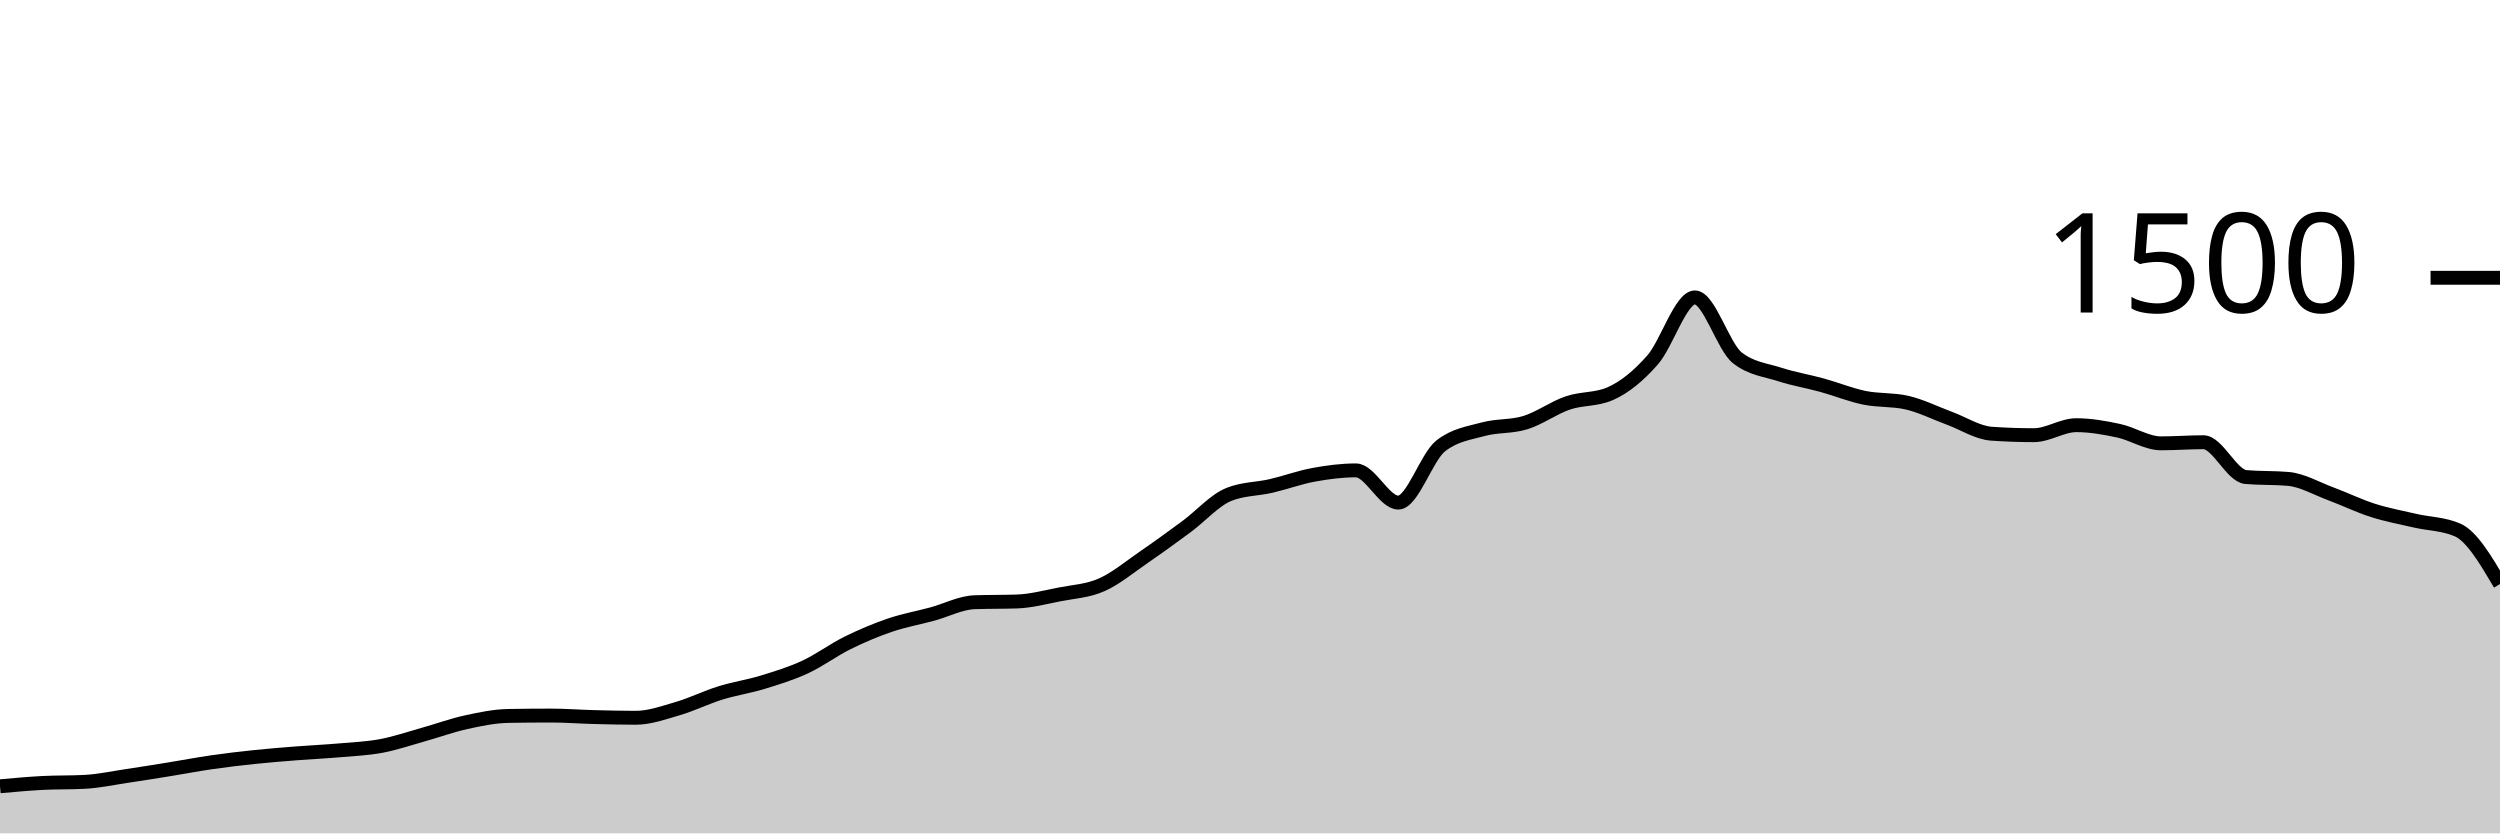
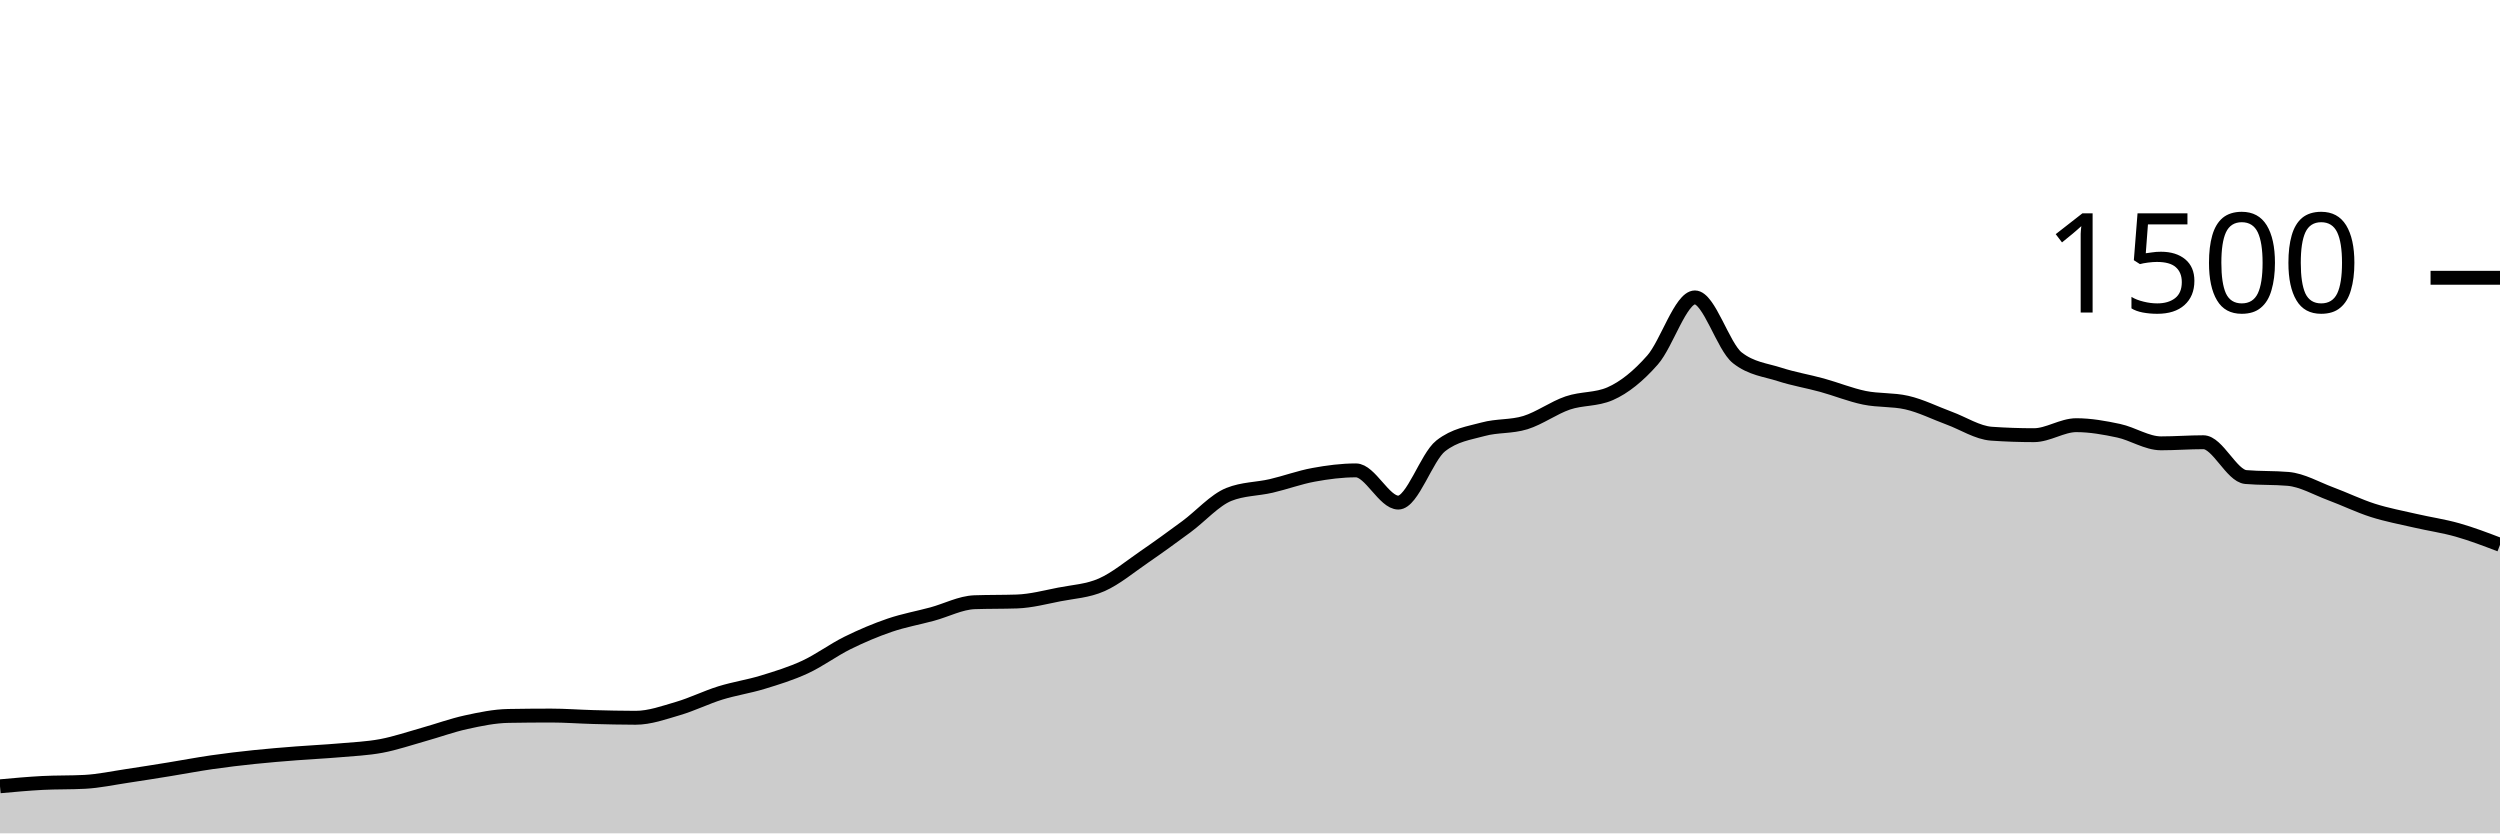
<svg xmlns="http://www.w3.org/2000/svg" viewBox="0 0 180 60">
  <g transform="translate(0,20)">
-     <path class="area" fill="rgba(0, 0, 0, 0.2)" d="M0,36.613C1.017,36.52,2.034,36.427,3.051,36.373C4.068,36.32,5.085,36.347,6.102,36.293C7.119,36.24,8.136,36.018,9.153,35.867C10.169,35.716,11.186,35.551,12.203,35.387C13.22,35.222,14.237,35.027,15.254,34.88C16.271,34.733,17.288,34.613,18.305,34.507C19.322,34.4,20.339,34.32,21.356,34.24C22.373,34.16,23.39,34.116,24.407,34.027C25.424,33.938,26.441,33.898,27.458,33.707C28.475,33.516,29.492,33.164,30.508,32.88C31.525,32.596,32.542,32.222,33.559,32C34.576,31.778,35.593,31.564,36.61,31.547C37.627,31.529,38.644,31.52,39.661,31.52C40.678,31.52,41.695,31.6,42.712,31.627C43.729,31.653,44.746,31.68,45.763,31.68C46.78,31.68,47.797,31.311,48.814,31.013C49.831,30.716,50.847,30.209,51.864,29.893C52.881,29.578,53.898,29.431,54.915,29.12C55.932,28.809,56.949,28.498,57.966,28.027C58.983,27.556,60,26.796,61.017,26.293C62.034,25.791,63.051,25.36,64.068,25.013C65.085,24.667,66.102,24.489,67.119,24.213C68.136,23.938,69.153,23.396,70.169,23.36C71.186,23.324,72.203,23.342,73.22,23.307C74.237,23.271,75.254,23,76.271,22.8C77.288,22.6,78.305,22.556,79.322,22.107C80.339,21.658,81.356,20.804,82.373,20.107C83.39,19.409,84.407,18.671,85.424,17.92C86.441,17.169,87.458,16.009,88.475,15.6C89.492,15.191,90.508,15.222,91.525,14.987C92.542,14.751,93.559,14.373,94.576,14.187C95.593,14,96.61,13.867,97.627,13.867C98.644,13.867,99.661,16.187,100.678,16.187C101.695,16.187,102.712,12.907,103.729,12.107C104.746,11.307,105.763,11.187,106.78,10.907C107.797,10.627,108.814,10.742,109.831,10.427C110.847,10.111,111.864,9.36,112.881,9.013C113.898,8.667,114.915,8.791,115.932,8.347C116.949,7.902,117.966,7.076,118.983,5.92C120,4.764,121.017,1.413,122.034,1.413C123.051,1.413,124.068,4.96,125.085,5.76C126.102,6.56,127.119,6.631,128.136,6.96C129.153,7.289,130.169,7.453,131.186,7.733C132.203,8.013,133.22,8.431,134.237,8.64C135.254,8.849,136.271,8.756,137.288,8.987C138.305,9.218,139.322,9.733,140.339,10.107C141.356,10.48,142.373,11.156,143.39,11.227C144.407,11.298,145.424,11.333,146.441,11.333C147.458,11.333,148.475,10.613,149.492,10.613C150.508,10.613,151.525,10.796,152.542,11.013C153.559,11.231,154.576,11.92,155.593,11.92C156.61,11.92,157.627,11.84,158.644,11.84C159.661,11.84,160.678,14.258,161.695,14.347C162.712,14.436,163.729,14.391,164.746,14.48C165.763,14.569,166.78,15.169,167.797,15.547C168.814,15.924,169.831,16.422,170.847,16.747C171.864,17.071,172.881,17.258,173.898,17.493C174.915,17.729,175.932,17.716,176.949,18.16C177.966,18.604,178.983,20.329,180,22.053L180,40C178.983,40,177.966,40,176.949,40C175.932,40,174.915,40,173.898,40C172.881,40,171.864,40,170.847,40C169.831,40,168.814,40,167.797,40C166.78,40,165.763,40,164.746,40C163.729,40,162.712,40,161.695,40C160.678,40,159.661,40,158.644,40C157.627,40,156.61,40,155.593,40C154.576,40,153.559,40,152.542,40C151.525,40,150.508,40,149.492,40C148.475,40,147.458,40,146.441,40C145.424,40,144.407,40,143.39,40C142.373,40,141.356,40,140.339,40C139.322,40,138.305,40,137.288,40C136.271,40,135.254,40,134.237,40C133.22,40,132.203,40,131.186,40C130.169,40,129.153,40,128.136,40C127.119,40,126.102,40,125.085,40C124.068,40,123.051,40,122.034,40C121.017,40,120,40,118.983,40C117.966,40,116.949,40,115.932,40C114.915,40,113.898,40,112.881,40C111.864,40,110.847,40,109.831,40C108.814,40,107.797,40,106.78,40C105.763,40,104.746,40,103.729,40C102.712,40,101.695,40,100.678,40C99.661,40,98.644,40,97.627,40C96.61,40,95.593,40,94.576,40C93.559,40,92.542,40,91.525,40C90.508,40,89.492,40,88.475,40C87.458,40,86.441,40,85.424,40C84.407,40,83.39,40,82.373,40C81.356,40,80.339,40,79.322,40C78.305,40,77.288,40,76.271,40C75.254,40,74.237,40,73.22,40C72.203,40,71.186,40,70.169,40C69.153,40,68.136,40,67.119,40C66.102,40,65.085,40,64.068,40C63.051,40,62.034,40,61.017,40C60,40,58.983,40,57.966,40C56.949,40,55.932,40,54.915,40C53.898,40,52.881,40,51.864,40C50.847,40,49.831,40,48.814,40C47.797,40,46.78,40,45.763,40C44.746,40,43.729,40,42.712,40C41.695,40,40.678,40,39.661,40C38.644,40,37.627,40,36.61,40C35.593,40,34.576,40,33.559,40C32.542,40,31.525,40,30.508,40C29.492,40,28.475,40,27.458,40C26.441,40,25.424,40,24.407,40C23.39,40,22.373,40,21.356,40C20.339,40,19.322,40,18.305,40C17.288,40,16.271,40,15.254,40C14.237,40,13.22,40,12.203,40C11.186,40,10.169,40,9.153,40C8.136,40,7.119,40,6.102,40C5.085,40,4.068,40,3.051,40C2.034,40,1.017,40,0,40Z" />
-     <path class="line" stroke="black" fill="none" d="M0,36.613C1.017,36.52,2.034,36.427,3.051,36.373C4.068,36.32,5.085,36.347,6.102,36.293C7.119,36.24,8.136,36.018,9.153,35.867C10.169,35.716,11.186,35.551,12.203,35.387C13.22,35.222,14.237,35.027,15.254,34.88C16.271,34.733,17.288,34.613,18.305,34.507C19.322,34.4,20.339,34.32,21.356,34.24C22.373,34.16,23.39,34.116,24.407,34.027C25.424,33.938,26.441,33.898,27.458,33.707C28.475,33.516,29.492,33.164,30.508,32.88C31.525,32.596,32.542,32.222,33.559,32C34.576,31.778,35.593,31.564,36.61,31.547C37.627,31.529,38.644,31.52,39.661,31.52C40.678,31.52,41.695,31.6,42.712,31.627C43.729,31.653,44.746,31.68,45.763,31.68C46.78,31.68,47.797,31.311,48.814,31.013C49.831,30.716,50.847,30.209,51.864,29.893C52.881,29.578,53.898,29.431,54.915,29.12C55.932,28.809,56.949,28.498,57.966,28.027C58.983,27.556,60,26.796,61.017,26.293C62.034,25.791,63.051,25.36,64.068,25.013C65.085,24.667,66.102,24.489,67.119,24.213C68.136,23.938,69.153,23.396,70.169,23.36C71.186,23.324,72.203,23.342,73.22,23.307C74.237,23.271,75.254,23,76.271,22.8C77.288,22.6,78.305,22.556,79.322,22.107C80.339,21.658,81.356,20.804,82.373,20.107C83.39,19.409,84.407,18.671,85.424,17.92C86.441,17.169,87.458,16.009,88.475,15.6C89.492,15.191,90.508,15.222,91.525,14.987C92.542,14.751,93.559,14.373,94.576,14.187C95.593,14,96.61,13.867,97.627,13.867C98.644,13.867,99.661,16.187,100.678,16.187C101.695,16.187,102.712,12.907,103.729,12.107C104.746,11.307,105.763,11.187,106.78,10.907C107.797,10.627,108.814,10.742,109.831,10.427C110.847,10.111,111.864,9.36,112.881,9.013C113.898,8.667,114.915,8.791,115.932,8.347C116.949,7.902,117.966,7.076,118.983,5.92C120,4.764,121.017,1.413,122.034,1.413C123.051,1.413,124.068,4.96,125.085,5.76C126.102,6.56,127.119,6.631,128.136,6.96C129.153,7.289,130.169,7.453,131.186,7.733C132.203,8.013,133.22,8.431,134.237,8.64C135.254,8.849,136.271,8.756,137.288,8.987C138.305,9.218,139.322,9.733,140.339,10.107C141.356,10.48,142.373,11.156,143.39,11.227C144.407,11.298,145.424,11.333,146.441,11.333C147.458,11.333,148.475,10.613,149.492,10.613C150.508,10.613,151.525,10.796,152.542,11.013C153.559,11.231,154.576,11.92,155.593,11.92C156.61,11.92,157.627,11.84,158.644,11.84C159.661,11.84,160.678,14.258,161.695,14.347C162.712,14.436,163.729,14.391,164.746,14.48C165.763,14.569,166.78,15.169,167.797,15.547C168.814,15.924,169.831,16.422,170.847,16.747C171.864,17.071,172.881,17.258,173.898,17.493C174.915,17.729,175.932,17.716,176.949,18.16C177.966,18.604,178.983,20.329,180,22.053" />
+     <path class="area" fill="rgba(0, 0, 0, 0.2)" d="M0,36.613C1.017,36.52,2.034,36.427,3.051,36.373C4.068,36.32,5.085,36.347,6.102,36.293C7.119,36.24,8.136,36.018,9.153,35.867C10.169,35.716,11.186,35.551,12.203,35.387C13.22,35.222,14.237,35.027,15.254,34.88C16.271,34.733,17.288,34.613,18.305,34.507C19.322,34.4,20.339,34.32,21.356,34.24C22.373,34.16,23.39,34.116,24.407,34.027C25.424,33.938,26.441,33.898,27.458,33.707C28.475,33.516,29.492,33.164,30.508,32.88C31.525,32.596,32.542,32.222,33.559,32C34.576,31.778,35.593,31.564,36.61,31.547C37.627,31.529,38.644,31.52,39.661,31.52C40.678,31.52,41.695,31.6,42.712,31.627C43.729,31.653,44.746,31.68,45.763,31.68C46.78,31.68,47.797,31.311,48.814,31.013C49.831,30.716,50.847,30.209,51.864,29.893C52.881,29.578,53.898,29.431,54.915,29.12C55.932,28.809,56.949,28.498,57.966,28.027C58.983,27.556,60,26.796,61.017,26.293C62.034,25.791,63.051,25.36,64.068,25.013C65.085,24.667,66.102,24.489,67.119,24.213C68.136,23.938,69.153,23.396,70.169,23.36C71.186,23.324,72.203,23.342,73.22,23.307C74.237,23.271,75.254,23,76.271,22.8C77.288,22.6,78.305,22.556,79.322,22.107C80.339,21.658,81.356,20.804,82.373,20.107C83.39,19.409,84.407,18.671,85.424,17.92C86.441,17.169,87.458,16.009,88.475,15.6C89.492,15.191,90.508,15.222,91.525,14.987C92.542,14.751,93.559,14.373,94.576,14.187C95.593,14,96.61,13.867,97.627,13.867C98.644,13.867,99.661,16.187,100.678,16.187C101.695,16.187,102.712,12.907,103.729,12.107C104.746,11.307,105.763,11.187,106.78,10.907C107.797,10.627,108.814,10.742,109.831,10.427C110.847,10.111,111.864,9.36,112.881,9.013C113.898,8.667,114.915,8.791,115.932,8.347C116.949,7.902,117.966,7.076,118.983,5.92C120,4.764,121.017,1.413,122.034,1.413C123.051,1.413,124.068,4.96,125.085,5.76C126.102,6.56,127.119,6.631,128.136,6.96C129.153,7.289,130.169,7.453,131.186,7.733C132.203,8.013,133.22,8.431,134.237,8.64C135.254,8.849,136.271,8.756,137.288,8.987C138.305,9.218,139.322,9.733,140.339,10.107C141.356,10.48,142.373,11.156,143.39,11.227C144.407,11.298,145.424,11.333,146.441,11.333C147.458,11.333,148.475,10.613,149.492,10.613C150.508,10.613,151.525,10.796,152.542,11.013C153.559,11.231,154.576,11.92,155.593,11.92C156.61,11.92,157.627,11.84,158.644,11.84C159.661,11.84,160.678,14.258,161.695,14.347C162.712,14.436,163.729,14.391,164.746,14.48C165.763,14.569,166.78,15.169,167.797,15.547C168.814,15.924,169.831,16.422,170.847,16.747C171.864,17.071,172.881,17.258,173.898,17.493C174.915,17.729,175.932,17.871,176.949,18.16C177.966,18.449,178.983,18.838,180,19.227L180,40C178.983,40,177.966,40,176.949,40C175.932,40,174.915,40,173.898,40C172.881,40,171.864,40,170.847,40C169.831,40,168.814,40,167.797,40C166.78,40,165.763,40,164.746,40C163.729,40,162.712,40,161.695,40C160.678,40,159.661,40,158.644,40C157.627,40,156.61,40,155.593,40C154.576,40,153.559,40,152.542,40C151.525,40,150.508,40,149.492,40C148.475,40,147.458,40,146.441,40C145.424,40,144.407,40,143.39,40C142.373,40,141.356,40,140.339,40C139.322,40,138.305,40,137.288,40C136.271,40,135.254,40,134.237,40C133.22,40,132.203,40,131.186,40C130.169,40,129.153,40,128.136,40C127.119,40,126.102,40,125.085,40C124.068,40,123.051,40,122.034,40C121.017,40,120,40,118.983,40C117.966,40,116.949,40,115.932,40C114.915,40,113.898,40,112.881,40C111.864,40,110.847,40,109.831,40C108.814,40,107.797,40,106.78,40C105.763,40,104.746,40,103.729,40C102.712,40,101.695,40,100.678,40C99.661,40,98.644,40,97.627,40C96.61,40,95.593,40,94.576,40C93.559,40,92.542,40,91.525,40C90.508,40,89.492,40,88.475,40C87.458,40,86.441,40,85.424,40C84.407,40,83.39,40,82.373,40C81.356,40,80.339,40,79.322,40C78.305,40,77.288,40,76.271,40C75.254,40,74.237,40,73.22,40C72.203,40,71.186,40,70.169,40C69.153,40,68.136,40,67.119,40C66.102,40,65.085,40,64.068,40C63.051,40,62.034,40,61.017,40C60,40,58.983,40,57.966,40C56.949,40,55.932,40,54.915,40C53.898,40,52.881,40,51.864,40C50.847,40,49.831,40,48.814,40C47.797,40,46.78,40,45.763,40C44.746,40,43.729,40,42.712,40C41.695,40,40.678,40,39.661,40C38.644,40,37.627,40,36.61,40C35.593,40,34.576,40,33.559,40C32.542,40,31.525,40,30.508,40C29.492,40,28.475,40,27.458,40C26.441,40,25.424,40,24.407,40C23.39,40,22.373,40,21.356,40C20.339,40,19.322,40,18.305,40C17.288,40,16.271,40,15.254,40C14.237,40,13.22,40,12.203,40C11.186,40,10.169,40,9.153,40C8.136,40,7.119,40,6.102,40C5.085,40,4.068,40,3.051,40C2.034,40,1.017,40,0,40Z" />
+     <path class="line" stroke="black" fill="none" d="M0,36.613C1.017,36.52,2.034,36.427,3.051,36.373C4.068,36.32,5.085,36.347,6.102,36.293C7.119,36.24,8.136,36.018,9.153,35.867C10.169,35.716,11.186,35.551,12.203,35.387C13.22,35.222,14.237,35.027,15.254,34.88C16.271,34.733,17.288,34.613,18.305,34.507C19.322,34.4,20.339,34.32,21.356,34.24C22.373,34.16,23.39,34.116,24.407,34.027C25.424,33.938,26.441,33.898,27.458,33.707C28.475,33.516,29.492,33.164,30.508,32.88C31.525,32.596,32.542,32.222,33.559,32C34.576,31.778,35.593,31.564,36.61,31.547C37.627,31.529,38.644,31.52,39.661,31.52C40.678,31.52,41.695,31.6,42.712,31.627C43.729,31.653,44.746,31.68,45.763,31.68C46.78,31.68,47.797,31.311,48.814,31.013C49.831,30.716,50.847,30.209,51.864,29.893C52.881,29.578,53.898,29.431,54.915,29.12C55.932,28.809,56.949,28.498,57.966,28.027C58.983,27.556,60,26.796,61.017,26.293C62.034,25.791,63.051,25.36,64.068,25.013C65.085,24.667,66.102,24.489,67.119,24.213C68.136,23.938,69.153,23.396,70.169,23.36C71.186,23.324,72.203,23.342,73.22,23.307C74.237,23.271,75.254,23,76.271,22.8C77.288,22.6,78.305,22.556,79.322,22.107C80.339,21.658,81.356,20.804,82.373,20.107C83.39,19.409,84.407,18.671,85.424,17.92C86.441,17.169,87.458,16.009,88.475,15.6C89.492,15.191,90.508,15.222,91.525,14.987C92.542,14.751,93.559,14.373,94.576,14.187C95.593,14,96.61,13.867,97.627,13.867C98.644,13.867,99.661,16.187,100.678,16.187C101.695,16.187,102.712,12.907,103.729,12.107C104.746,11.307,105.763,11.187,106.78,10.907C107.797,10.627,108.814,10.742,109.831,10.427C110.847,10.111,111.864,9.36,112.881,9.013C113.898,8.667,114.915,8.791,115.932,8.347C116.949,7.902,117.966,7.076,118.983,5.92C120,4.764,121.017,1.413,122.034,1.413C123.051,1.413,124.068,4.96,125.085,5.76C126.102,6.56,127.119,6.631,128.136,6.96C129.153,7.289,130.169,7.453,131.186,7.733C132.203,8.013,133.22,8.431,134.237,8.64C135.254,8.849,136.271,8.756,137.288,8.987C138.305,9.218,139.322,9.733,140.339,10.107C141.356,10.48,142.373,11.156,143.39,11.227C144.407,11.298,145.424,11.333,146.441,11.333C147.458,11.333,148.475,10.613,149.492,10.613C150.508,10.613,151.525,10.796,152.542,11.013C153.559,11.231,154.576,11.92,155.593,11.92C156.61,11.92,157.627,11.84,158.644,11.84C159.661,11.84,160.678,14.258,161.695,14.347C162.712,14.436,163.729,14.391,164.746,14.48C165.763,14.569,166.78,15.169,167.797,15.547C168.814,15.924,169.831,16.422,170.847,16.747C171.864,17.071,172.881,17.258,173.898,17.493C174.915,17.729,175.932,17.871,176.949,18.16C177.966,18.449,178.983,18.838,180,19.227" />
    <path class="axis-ceiling" stroke-width="1" stroke="black" fill="none" d="M175,0L180,0" />
    <text class="axis-ceiling-label" font-family="sans-serif" text-anchor="end" font-size="10px" x="170" y="2.5">1500</text>
  </g>
</svg>
